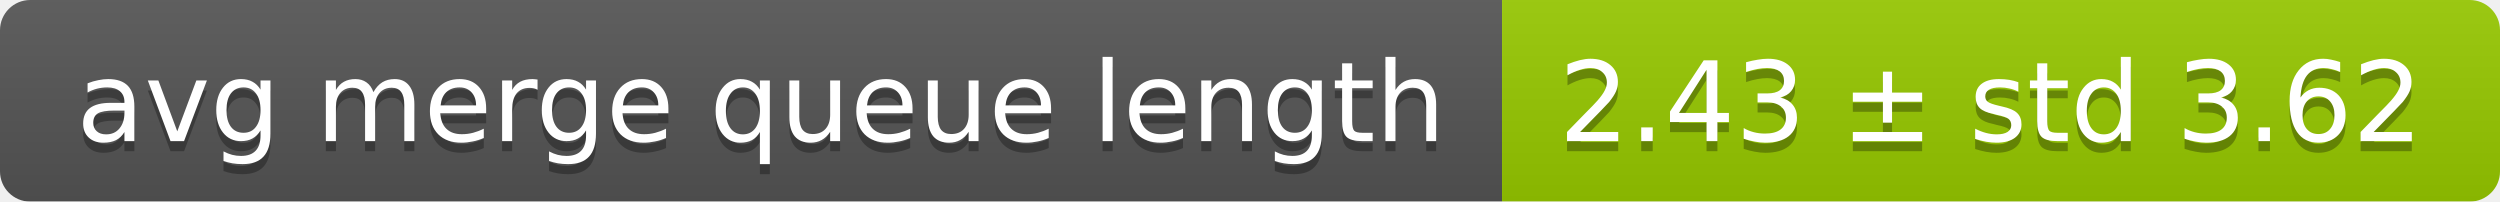
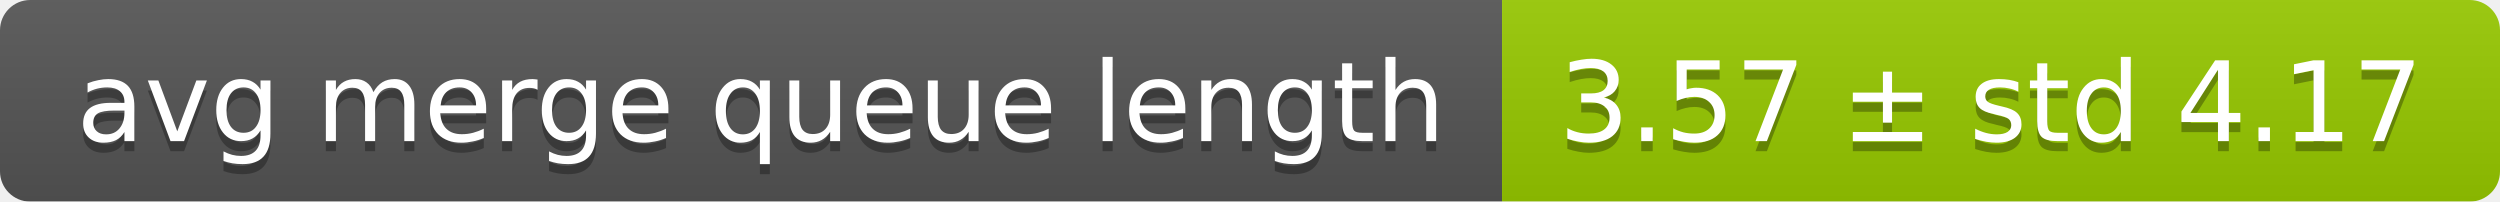
<svg xmlns="http://www.w3.org/2000/svg" width="248" height="20">
  <linearGradient id="smooth" x2="0" y2="100%">
    <stop offset="0" stop-color="#bbb" stop-opacity=".1" />
    <stop offset="1" stop-opacity=".1" />
  </linearGradient>
  <mask id="round">
    <rect width="248" height="20" rx="3" fill="#fff" />
  </mask>
  <g mask="url(#round)">
    <rect width="149" height="20" fill="#555" />
    <rect x="149" width="99" height="20" fill="#97ca00" />
    <rect width="248" height="20" fill="url(#smooth)" />
  </g>
  <g fill="#fff" text-anchor="middle" font-family="DejaVu Sans,Verdana,Geneva,sans-serif" font-size="11">
    <text x="75.5" y="15" fill="#010101" fill-opacity=".3">avg merge queue length</text>
    <text x="75.5" y="14">avg merge queue length</text>
-     <text x="197.5" y="15" fill="#010101" fill-opacity=".3">2.43 ± std 3.62</text>
-     <text x="197.5" y="14">2.43 ± std 3.62</text>
+     <text x="197.5" y="15" fill="#010101" fill-opacity=".3">3.57 ± std 4.17</text>
+     <text x="197.5" y="14">3.57 ± std 4.17</text>
  </g>
</svg>
